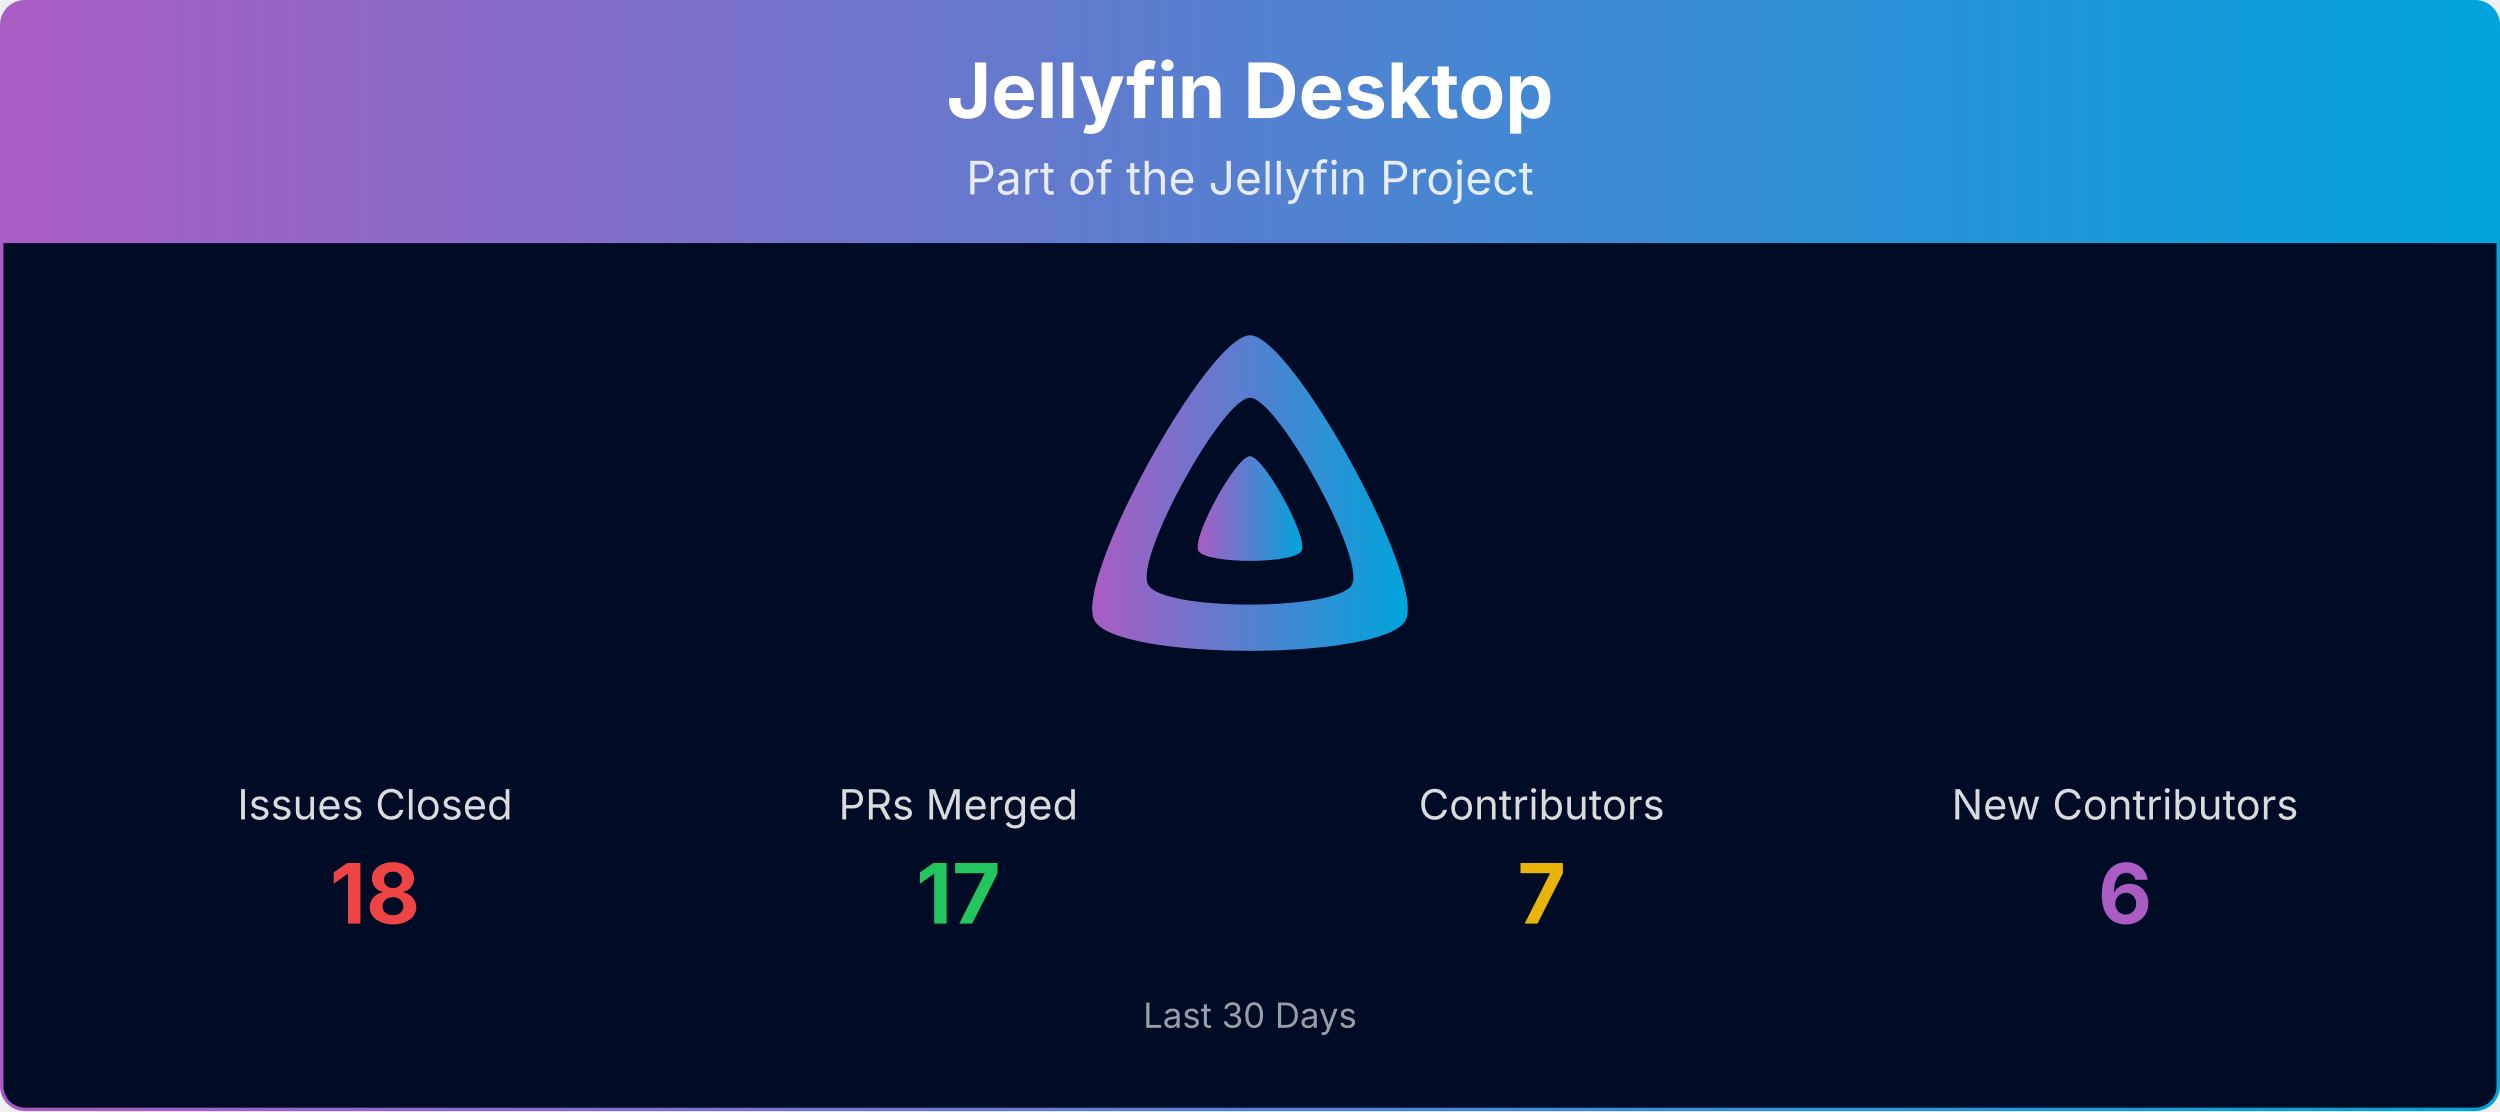
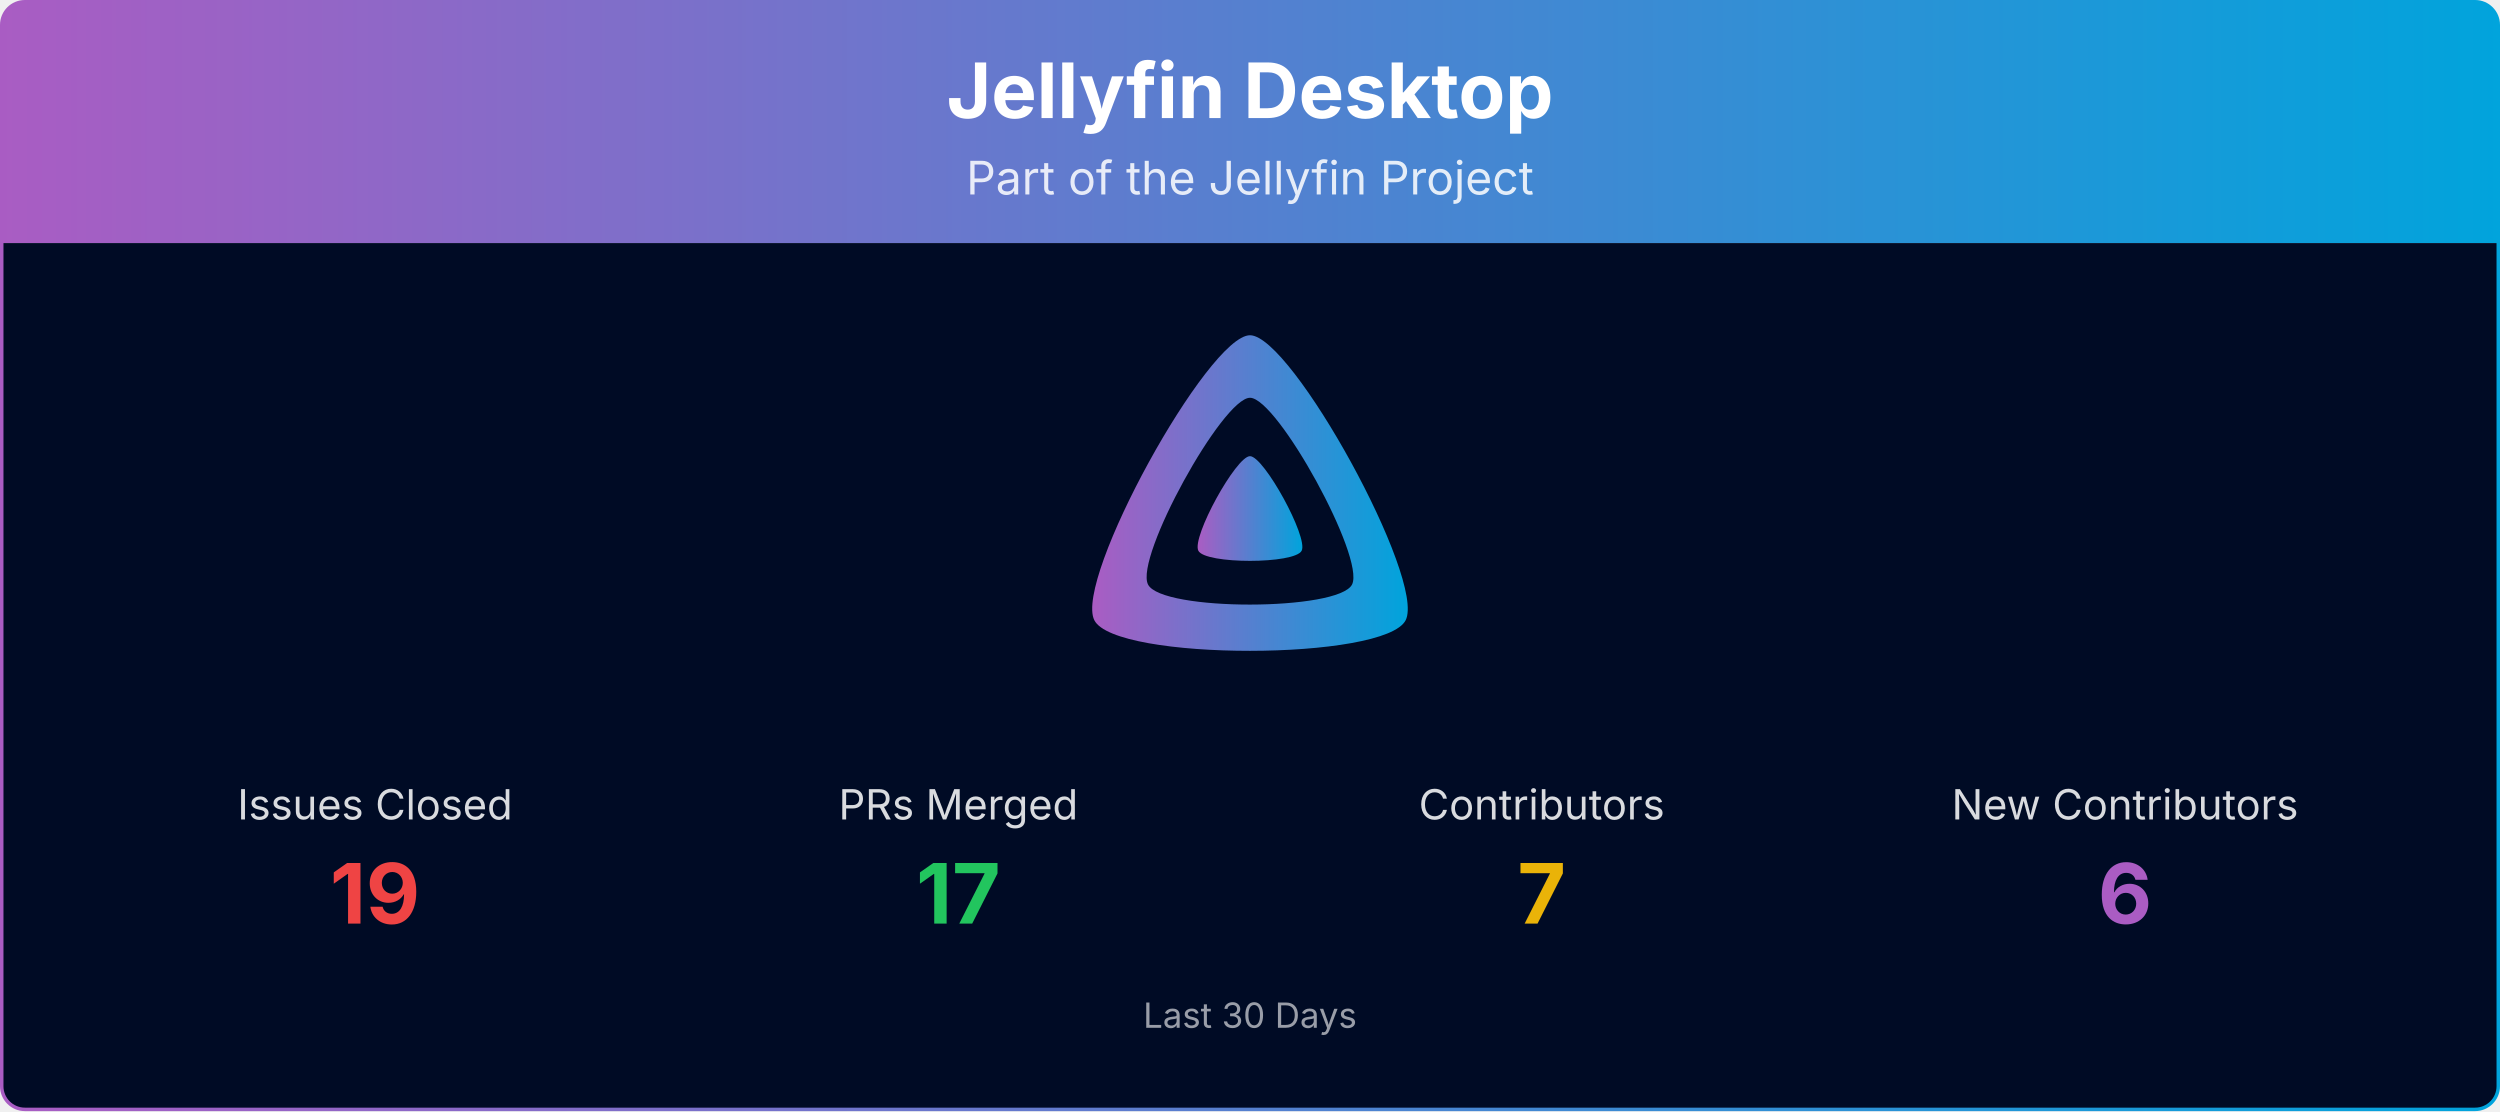
<svg xmlns="http://www.w3.org/2000/svg" viewBox="0 0 1080 480" width="100%" role="img" aria-label="Jellyfin Desktop">
  <defs>
    <linearGradient id="banner-jellyfin-desktop-grad" x1="0" y1="0" x2="1" y2="0">
      <stop offset="0%" stop-color="#AA5CC3" />
      <stop offset="100%" stop-color="#00A4DC" />
    </linearGradient>
    <clipPath id="banner-jellyfin-desktop-grad-clip">
      <rect x="0.75" y="0.75" width="1078.5" height="478.5" rx="10" ry="10" />
    </clipPath>
  </defs>
  <g clip-path="url(#banner-jellyfin-desktop-grad-clip)">
    <path d="M0.75,10.75 A10.0,10.0 0 0 1 10.75,0.75 L1069.25,0.75 A10.0,10.0 0 0 1 1079.25,10.75 L1079.25,105.00 L0.75,105.00 Z" fill="url(#banner-jellyfin-desktop-grad)" />
    <text x="540.0" y="51" text-anchor="middle" font-size="33" font-weight="700" font-family="Plus Jakarta Sans, system-ui, -apple-system, Segoe UI, sans-serif" fill="#ffffff">Jellyfin Desktop</text>
    <text x="540.0" y="84" text-anchor="middle" font-size="20" font-family="Plus Jakarta Sans, system-ui, -apple-system, Segoe UI, sans-serif" fill="#ffffff" opacity="0.85">Part of the Jellyfin Project</text>
    <rect x="0.75" y="105" width="1078.5" height="374.25" fill="#000b25" />
    <g transform="translate(465.00,138.00) scale(0.29297)">
      <path fill="url(#banner-jellyfin-desktop-grad)" fill-rule="evenodd" d="M256,23.3c-61.6,0-259.8,359.4-229.6,420.1s429.3,60,459.2,0S317.6,23.3,256,23.3zM406.5,390.8c-19.6,39.3-281.1,39.8-300.9,0s110.1-275.3,150.4-275.3S426.1,351.4,406.5,390.8z" />
      <path fill="url(#banner-jellyfin-desktop-grad)" d="M256,201.6c-20.4,0-86.2,119.3-76.2,139.4s142.5,19.9,152.4,0S276.5,201.6,256,201.6z" />
    </g>
    <text x="162.0" y="354.0" text-anchor="middle" font-size="18" font-family="Plus Jakarta Sans, system-ui, -apple-system, Segoe UI, sans-serif" fill="#ffffff" opacity="0.85">Issues Closed</text>
-     <text x="162.0" y="399.0" text-anchor="middle" font-size="36" font-weight="700" font-family="Plus Jakarta Sans, system-ui, -apple-system, Segoe UI, sans-serif" fill="#ef4444">18</text>
+     <text x="162.0" y="399.0" text-anchor="middle" font-size="36" font-weight="700" font-family="Plus Jakarta Sans, system-ui, -apple-system, Segoe UI, sans-serif" fill="#ef4444">19</text>
    <text x="414.0" y="354.0" text-anchor="middle" font-size="18" font-family="Plus Jakarta Sans, system-ui, -apple-system, Segoe UI, sans-serif" fill="#ffffff" opacity="0.85">PRs Merged</text>
    <text x="414.0" y="399.0" text-anchor="middle" font-size="36" font-weight="700" font-family="Plus Jakarta Sans, system-ui, -apple-system, Segoe UI, sans-serif" fill="#22c55e">17</text>
    <text x="666.0" y="354.0" text-anchor="middle" font-size="18" font-family="Plus Jakarta Sans, system-ui, -apple-system, Segoe UI, sans-serif" fill="#ffffff" opacity="0.85">Contributors</text>
    <text x="666.0" y="399.0" text-anchor="middle" font-size="36" font-weight="700" font-family="Plus Jakarta Sans, system-ui, -apple-system, Segoe UI, sans-serif" fill="#eab308">7</text>
    <text x="918.0" y="354.0" text-anchor="middle" font-size="18" font-family="Plus Jakarta Sans, system-ui, -apple-system, Segoe UI, sans-serif" fill="#ffffff" opacity="0.85">New Contributors</text>
    <text x="918.0" y="399.0" text-anchor="middle" font-size="36" font-weight="700" font-family="Plus Jakarta Sans, system-ui, -apple-system, Segoe UI, sans-serif" fill="#AA5CC3">6</text>
    <text x="540.0" y="444.0" text-anchor="middle" font-size="15" font-family="Plus Jakarta Sans, system-ui, -apple-system, Segoe UI, sans-serif" fill="#ffffff" opacity="0.6">Last 30 Days</text>
  </g>
  <rect x="0.75" y="0.75" width="1078.5" height="478.5" rx="10" ry="10" fill="none" stroke="url(#banner-jellyfin-desktop-grad)" stroke-width="1.5" />
</svg>
